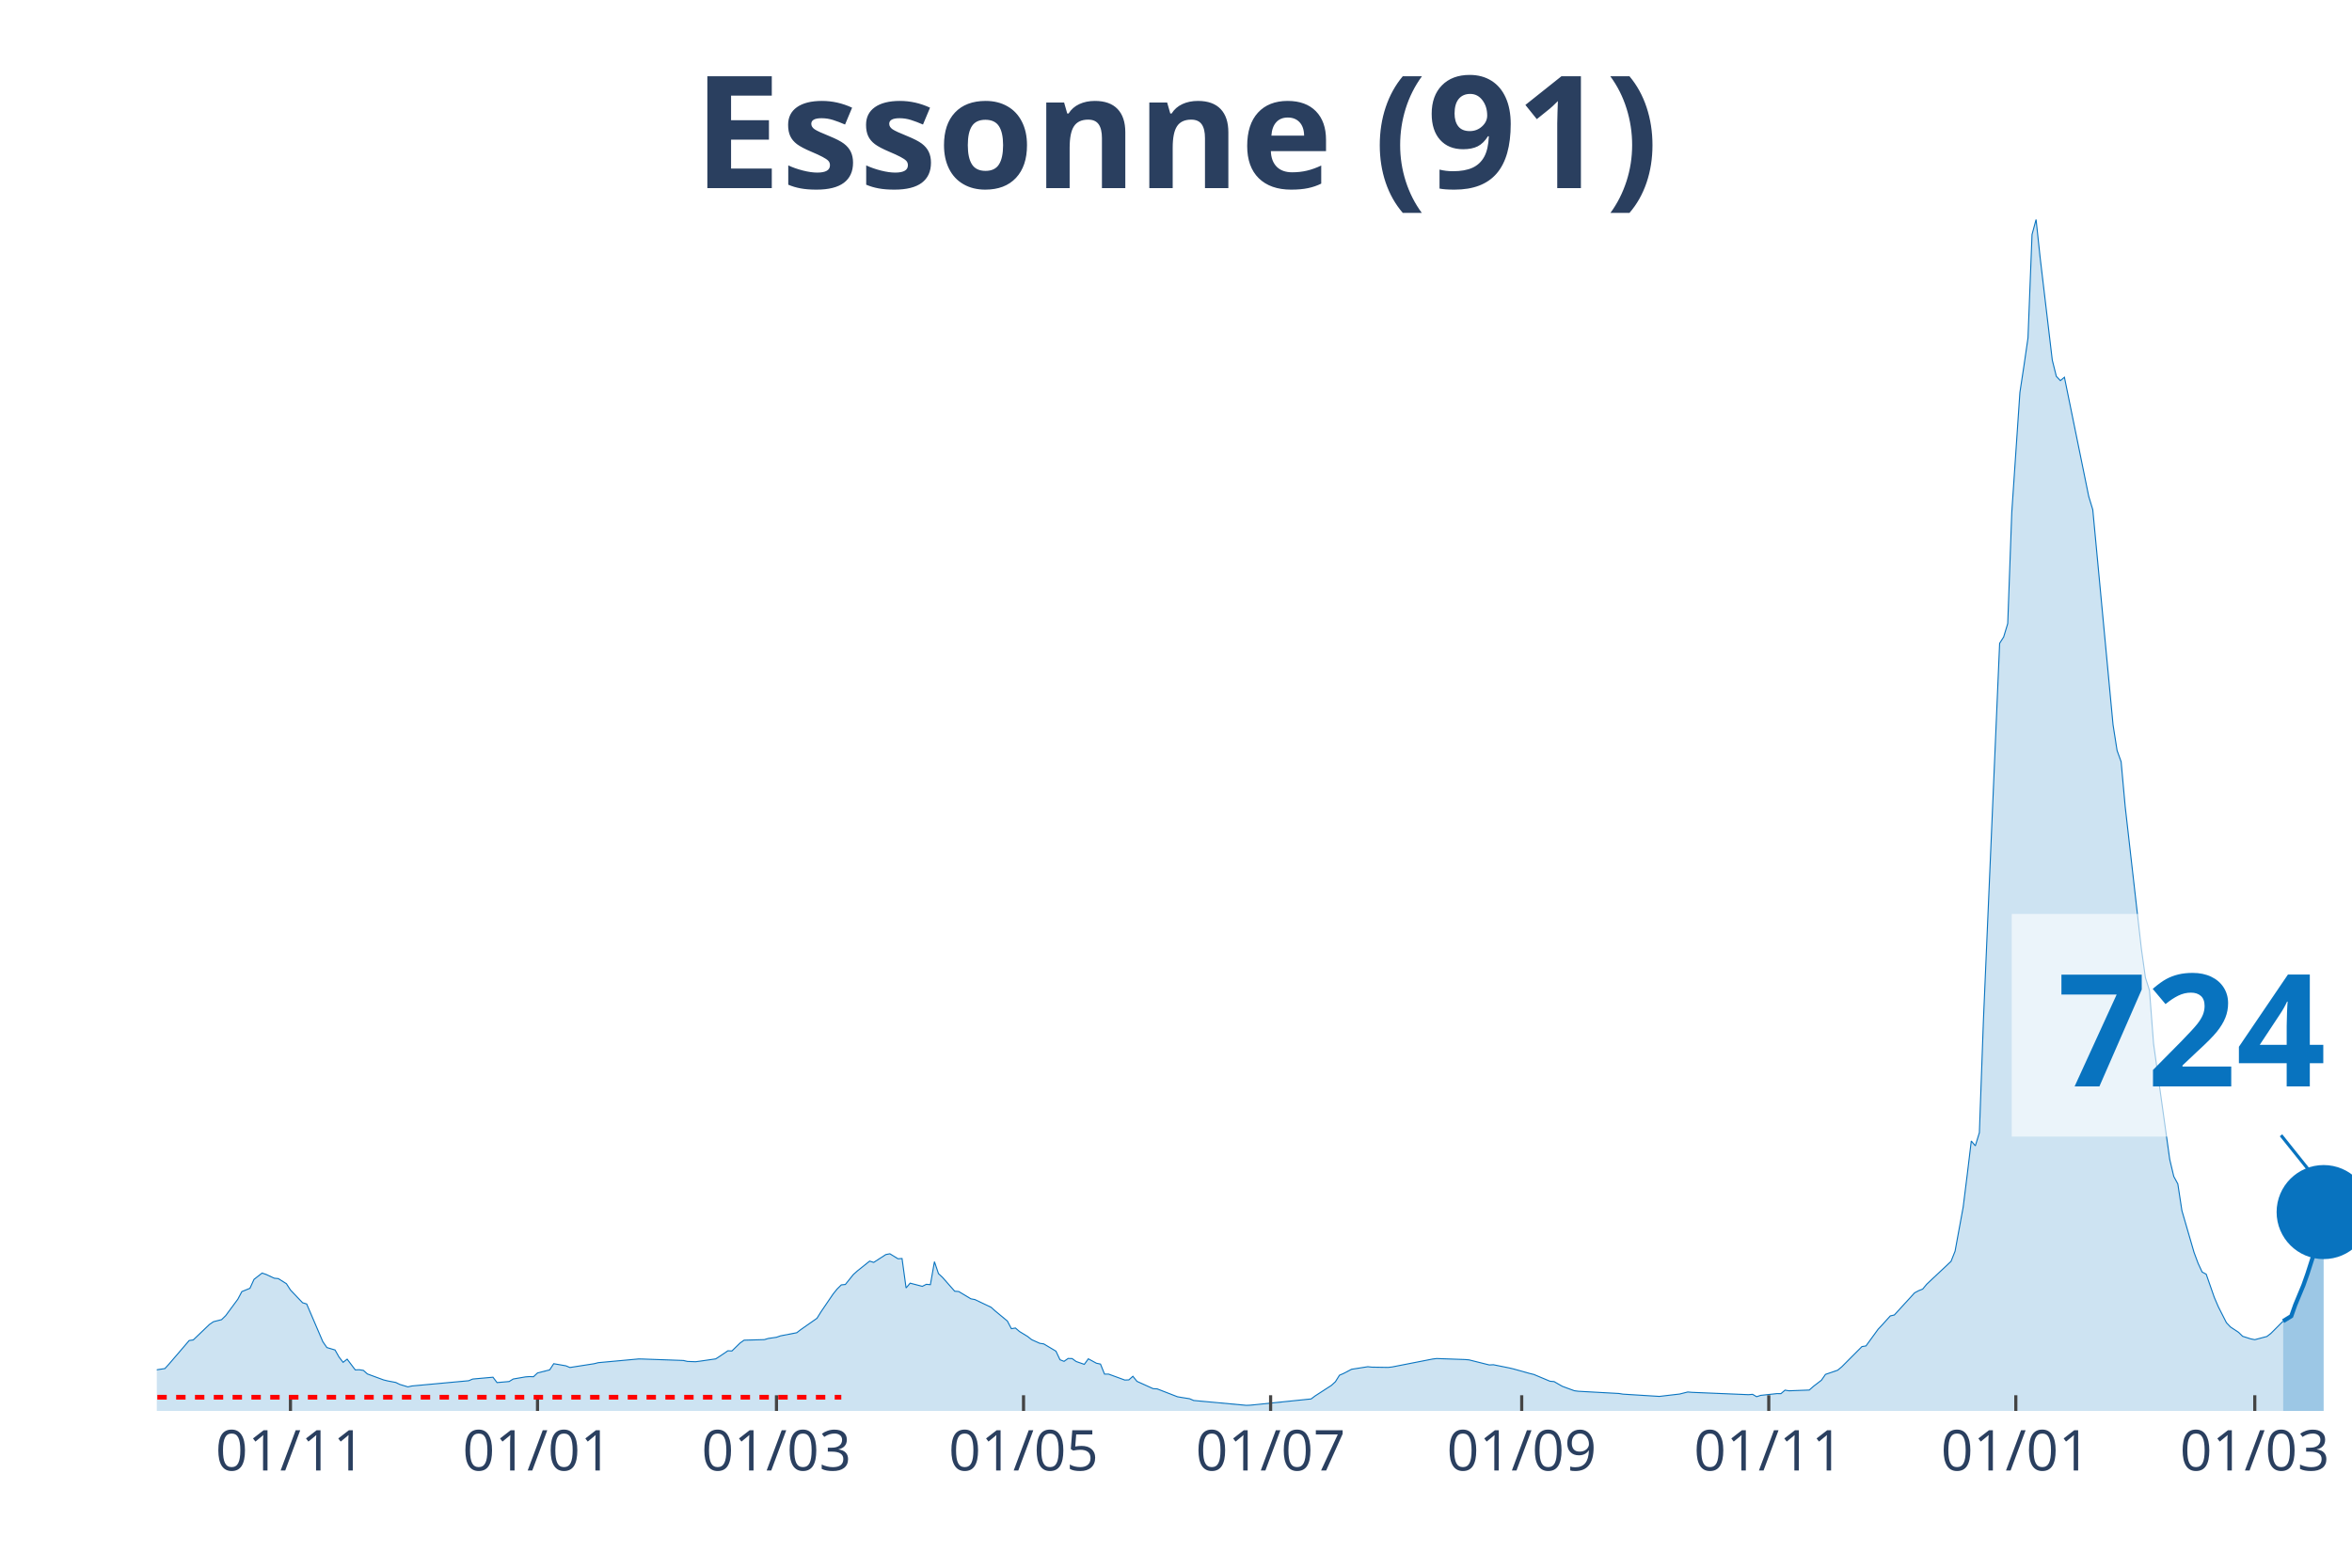
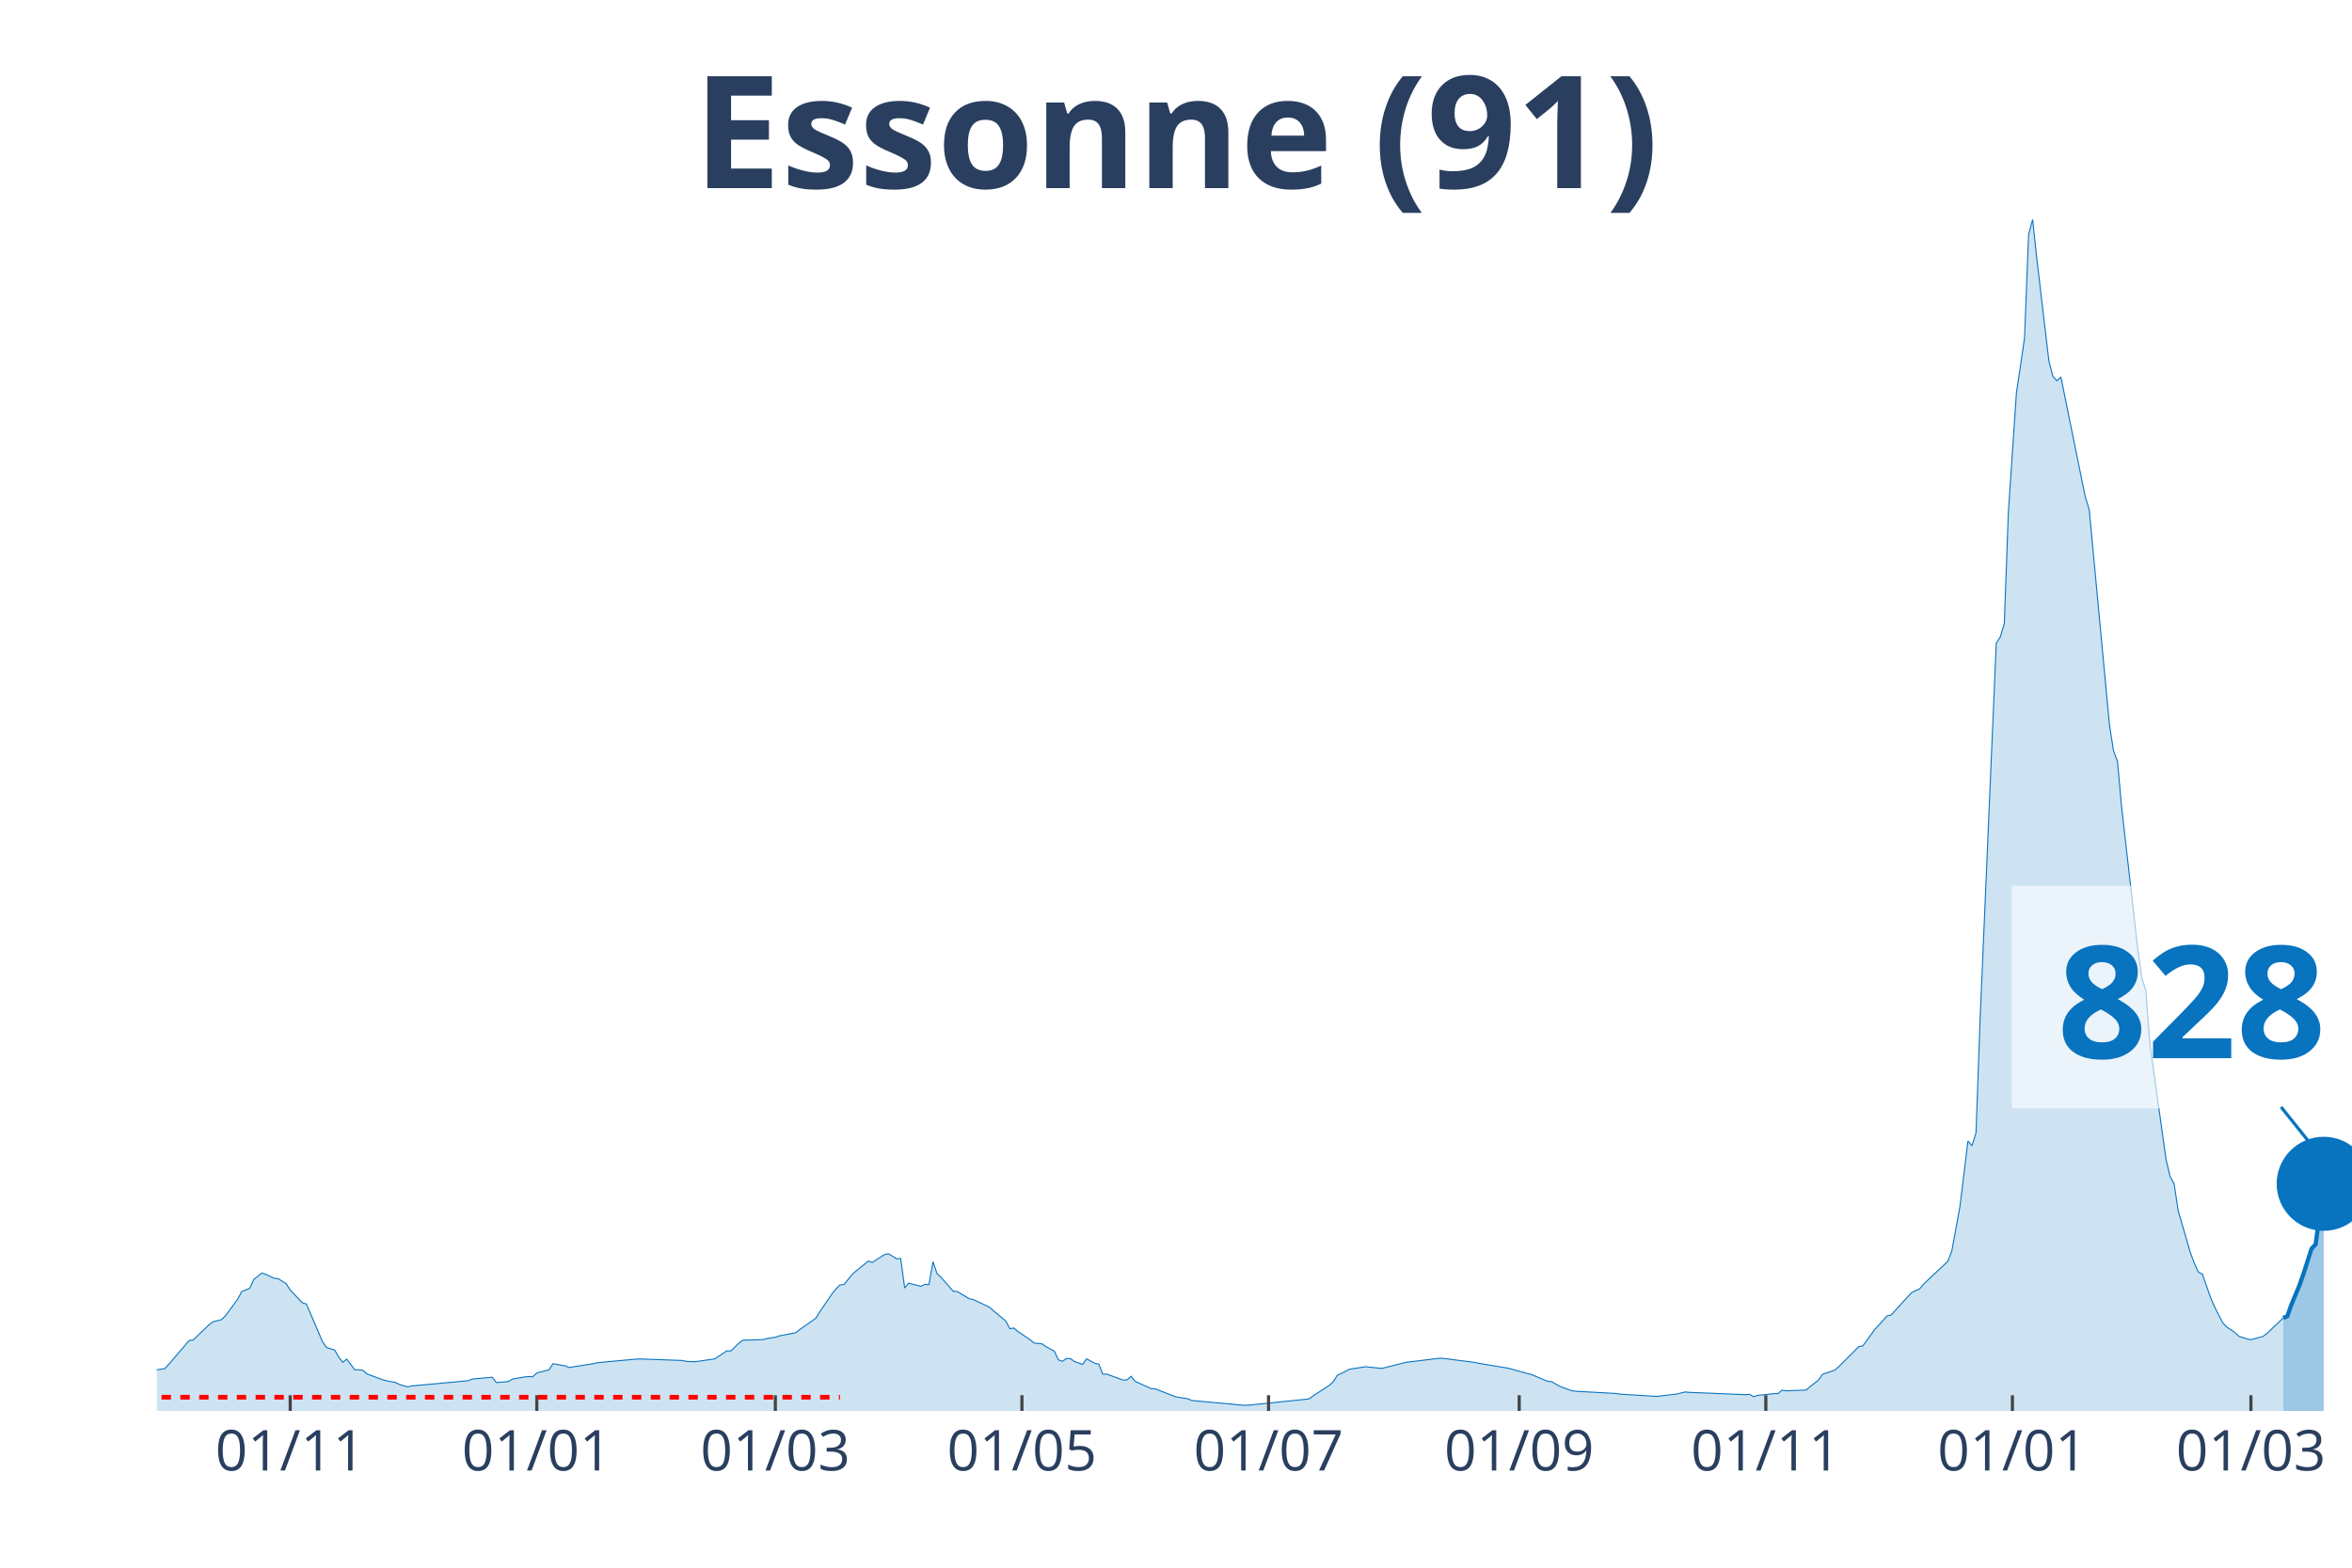
<svg xmlns="http://www.w3.org/2000/svg" class="main-svg" width="1125" height="750" style="" viewBox="0 0 750 500">
  <rect x="0" y="0" width="750" height="500" style="fill: rgb(0, 0, 0); fill-opacity: 0;" />
-   <defs id="defs-2f54c0">
+   <defs id="defs-674e3c">
    <g class="clips">
-       <clipPath id="clip2f54c0xyplot" class="plotclip">
+       <clipPath id="clip674e3cxyplot" class="plotclip">
        <rect width="700" height="380" />
      </clipPath>
-       <clipPath class="axesclip" id="clip2f54c0x">
+       <clipPath class="axesclip" id="clip674e3cx">
        <rect x="50" y="0" width="700" height="500" />
      </clipPath>
-       <clipPath class="axesclip" id="clip2f54c0y">
+       <clipPath class="axesclip" id="clip674e3cy">
        <rect x="0" y="70" width="750" height="380" />
      </clipPath>
-       <clipPath class="axesclip" id="clip2f54c0xy">
+       <clipPath class="axesclip" id="clip674e3cxy">
        <rect x="50" y="70" width="700" height="380" />
      </clipPath>
    </g>
    <g class="gradients" />
  </defs>
  <g class="bglayer">
    <rect class="bg" x="50" y="70" width="700" height="380" style="fill: rgb(0, 0, 0); fill-opacity: 0; stroke-width: 0;" />
  </g>
  <g class="layer-below">
    <g class="imagelayer" />
    <g class="shapelayer" />
  </g>
  <g class="cartesianlayer">
    <g class="subplot xy">
      <g class="layer-subplot">
        <g class="shapelayer" />
        <g class="imagelayer" />
      </g>
      <g class="gridlayer">
        <g class="x">
-           <path class="xgrid crisp" transform="translate(92.62,0)" d="M0,70v380" style="stroke: rgb(255, 255, 255); stroke-opacity: 1; stroke-width: 1px;" />
-           <path class="xgrid crisp" transform="translate(171.4,0)" d="M0,70v380" style="stroke: rgb(255, 255, 255); stroke-opacity: 1; stroke-width: 1px;" />
-           <path class="xgrid crisp" transform="translate(247.6,0)" d="M0,70v380" style="stroke: rgb(255, 255, 255); stroke-opacity: 1; stroke-width: 1px;" />
-           <path class="xgrid crisp" transform="translate(326.38,0)" d="M0,70v380" style="stroke: rgb(255, 255, 255); stroke-opacity: 1; stroke-width: 1px;" />
-           <path class="xgrid crisp" transform="translate(405.17,0)" d="M0,70v380" style="stroke: rgb(255, 255, 255); stroke-opacity: 1; stroke-width: 1px;" />
-           <path class="xgrid crisp" transform="translate(485.24,0)" d="M0,70v380" style="stroke: rgb(255, 255, 255); stroke-opacity: 1; stroke-width: 1px;" />
-           <path class="xgrid crisp" transform="translate(564.02,0)" d="M0,70v380" style="stroke: rgb(255, 255, 255); stroke-opacity: 1; stroke-width: 1px;" />
-           <path class="xgrid crisp" transform="translate(642.8,0)" d="M0,70v380" style="stroke: rgb(255, 255, 255); stroke-opacity: 1; stroke-width: 1px;" />
-           <path class="xgrid crisp" transform="translate(719,0)" d="M0,70v380" style="stroke: rgb(255, 255, 255); stroke-opacity: 1; stroke-width: 1px;" />
+           <path class="xgrid crisp" transform="translate(92.54,0)" d="M0,70v380" style="stroke: rgb(255, 255, 255); stroke-opacity: 1; stroke-width: 1px;" />
+           <path class="xgrid crisp" transform="translate(171.18,0)" d="M0,70v380" style="stroke: rgb(255, 255, 255); stroke-opacity: 1; stroke-width: 1px;" />
+           <path class="xgrid crisp" transform="translate(247.24,0)" d="M0,70v380" style="stroke: rgb(255, 255, 255); stroke-opacity: 1; stroke-width: 1px;" />
+           <path class="xgrid crisp" transform="translate(325.87,0)" d="M0,70v380" style="stroke: rgb(255, 255, 255); stroke-opacity: 1; stroke-width: 1px;" />
+           <path class="xgrid crisp" transform="translate(404.51,0)" d="M0,70v380" style="stroke: rgb(255, 255, 255); stroke-opacity: 1; stroke-width: 1px;" />
+           <path class="xgrid crisp" transform="translate(484.44,0)" d="M0,70v380" style="stroke: rgb(255, 255, 255); stroke-opacity: 1; stroke-width: 1px;" />
+           <path class="xgrid crisp" transform="translate(563.08,0)" d="M0,70v380" style="stroke: rgb(255, 255, 255); stroke-opacity: 1; stroke-width: 1px;" />
+           <path class="xgrid crisp" transform="translate(641.71,0)" d="M0,70v380" style="stroke: rgb(255, 255, 255); stroke-opacity: 1; stroke-width: 1px;" />
+           <path class="xgrid crisp" transform="translate(717.77,0)" d="M0,70v380" style="stroke: rgb(255, 255, 255); stroke-opacity: 1; stroke-width: 1px;" />
        </g>
        <g class="y" />
      </g>
      <g class="zerolinelayer" />
      <path class="xlines-below" />
      <path class="ylines-below" />
      <g class="overlines-below" />
      <g class="xaxislayer-below" />
      <g class="yaxislayer-below" />
      <g class="overaxes-below" />
-       <g class="plot" transform="translate(50, 70)" clip-path="url('#clip2f54c0xyplot')">
+       <g class="plot" transform="translate(50, 70)" clip-path="url('#clip674e3cxyplot')">
        <g class="scatterlayer mlayer">
-           <g class="trace scatter traceeda8c7" style="stroke-miterlimit: 2;">
+           <g class="trace scatter trace41e883" style="stroke-miterlimit: 2;">
            <g class="fills">
              <g>
-                 <path class="js-fill" d="M678.04,380L-175.65,380L-175.65,378.89L-143.36,379.55L-142.07,379.54L-65.87,377.11L-64.58,376.83L-50.37,375.66L-49.08,375.31L-12.92,368.76L-11.62,368.15L-9.04,368.05L-7.75,367.96L-1.29,367.98L0,366.88L2.58,366.49L3.87,365.08L10.33,357.54L11.62,357.36L16.79,352.42L18.08,351.54L20.66,350.89L21.96,349.62L25.83,344.38L27.12,341.94L29.7,340.89L31,338.04L33.58,336.03L34.87,336.47L37.45,337.67L38.75,337.8L41.33,339.42L42.62,341.43L46.49,345.5L47.79,345.89L52.95,357.93L54.24,359.79L56.83,360.56L58.12,362.83L59.41,364.5L60.7,363.49L63.28,366.91L64.58,366.87L65.87,367.07L67.16,368.21L72.32,370.11L73.62,370.43L76.2,370.92L77.49,371.55L80.07,372.33L81.37,372.04L99.45,370.37L100.74,369.83L107.2,369.25L108.49,370.96L112.36,370.62L113.65,369.82L117.53,369.15L118.82,369.05L120.11,369.1L121.4,367.89L125.28,366.91L126.57,364.94L130.44,365.61L131.73,366.15L139.48,364.94L140.77,364.61L153.69,363.42L154.98,363.45L167.9,363.91L169.19,364.21L171.77,364.31L173.06,364.15L178.23,363.4L179.52,362.57L182.1,360.82L183.39,360.88L185.98,358.35L187.27,357.44L193.73,357.26L195.02,356.88L197.6,356.51L198.89,356.06L204.06,355.06L205.35,354.07L210.52,350.45L211.81,348.37L215.68,342.68L216.97,341.09L218.27,339.8L219.56,339.67L222.14,336.47L223.43,335.32L227.31,332.22L228.6,332.63L232.47,330.13L233.76,329.88L236.35,331.47L237.64,331.39L238.93,340.78L240.22,339.25L244.1,340.26L245.39,339.62L246.68,339.73L247.97,332.4L249.26,336.21L250.55,337.41L254.43,341.82L255.72,341.92L259.59,344.24L260.89,344.49L266.05,346.95L267.34,348.11L271.22,351.32L272.51,353.77L273.8,353.56L275.09,354.67L277.68,356.25L278.97,357.27L281.55,358.43L282.84,358.63L286.72,360.94L288.01,363.68L289.3,364.19L290.59,363.27L291.88,363.3L293.17,364.24L295.76,365.15L297.05,363.38L299.63,364.79L300.92,365.06L302.21,368.26L303.51,368.26L308.67,370.15L309.96,370.1L311.25,368.95L312.55,370.57L317.71,372.9L319,372.97L325.46,375.48L326.75,375.7L329.34,376.11L330.63,376.67L347.42,378.22L348.71,378.17L368.08,376.18L369.37,375.21L374.54,371.87L375.83,370.69L377.12,368.62L378.41,368.06L381,366.71L382.29,366.51L386.16,365.9L387.45,366.04L392.62,366.12L393.91,365.98L406.83,363.45L408.12,363.29L417.16,363.61L418.45,363.72L424.91,365.34L426.2,365.27L431.37,366.31L432.66,366.62L437.82,368.06L439.11,368.37L444.28,370.54L445.57,370.65L448.15,372.13L449.45,372.62L452.03,373.56L453.32,373.73L466.24,374.44L467.53,374.65L477.86,375.29L479.15,375.37L484.32,374.76L485.61,374.61L488.19,373.96L489.48,374.07L507.56,374.82L508.86,374.71L510.15,375.46L511.44,375.04L516.61,374.48L517.9,374.49L519.19,373.38L520.48,373.58L526.94,373.34L528.23,372.19L530.81,370.21L532.1,368.35L535.98,367.02L537.27,365.96L543.73,359.48L545.02,359.27L548.89,353.94L550.18,352.57L552.77,349.7L554.06,349.4L560.52,342.34L561.81,341.65L563.1,341.14L564.39,339.58L572.14,332.3L573.43,329.05L576.01,314.99L577.31,304.6L578.6,293.91L579.89,295.44L581.18,291.25L582.47,255.39L587.64,135.17L588.93,133.14L590.22,128.88L591.51,93.41L594.1,55.18L595.39,46.68L596.68,37.76L597.97,4.8L599.26,0L600.55,12.11L604.43,44.87L605.72,50.03L607.01,51.4L608.3,50.32L616.05,88.33L617.34,92.56L623.8,161.14L625.09,169.37L626.38,172.94L627.68,187.29L632.84,232.64L634.13,241.83L635.42,245.88L636.72,262.86L641.88,299.79L643.17,305.22L644.46,307.6L645.76,316.12L649.63,329.44L650.92,332.91L652.21,335.7L653.51,336.39L656.09,343.79L657.38,346.79L659.96,351.87L661.25,353.23L663.84,354.94L665.13,356.2L667.71,357.02L669,357.28L672.88,356.25L674.17,355.24L678.04,351.36" style="fill: rgb(8, 115, 191); fill-opacity: 0.2; stroke-width: 0;" />
+                 <path class="js-fill" d="M678.08,380L-175.32,380L-175.32,378.89L-143.09,379.55L-141.8,379.54L-65.75,377.11L-64.46,376.83L-50.28,375.66L-48.99,375.31L-12.89,368.76L-11.6,368.15L-9.02,368.05L-7.73,367.96L-1.29,367.98L0,366.88L2.58,366.49L3.87,365.08L10.31,357.54L11.6,357.36L16.76,352.42L18.05,351.54L20.63,350.89L21.92,349.62L25.78,344.38L27.07,341.94L29.65,340.89L30.94,338.04L33.52,336.03L34.81,336.47L37.38,337.67L38.67,337.8L41.25,339.42L42.54,341.43L46.41,345.5L47.7,345.89L52.85,357.93L54.14,359.79L56.72,360.56L58.01,362.83L59.3,364.5L60.59,363.49L63.17,366.91L64.46,366.87L65.75,367.07L67.03,368.21L72.19,370.11L73.48,370.43L76.06,370.92L77.35,371.55L79.93,372.33L81.22,372.04L99.26,370.37L100.55,369.83L107,369.25L108.29,370.96L112.15,370.62L113.44,369.82L117.31,369.15L118.6,369.05L119.89,369.1L121.18,367.89L125.05,366.91L126.34,364.94L130.2,365.61L131.49,366.15L139.23,364.94L140.52,364.61L153.41,363.42L154.7,363.45L167.59,363.91L168.88,364.21L171.45,364.31L172.74,364.15L177.9,363.4L179.19,362.57L181.77,360.82L183.06,360.88L185.64,358.35L186.92,357.44L193.37,357.26L194.66,356.88L197.24,356.51L198.53,356.06L203.68,355.06L204.97,354.07L210.13,350.45L211.42,348.37L215.29,342.68L216.57,341.09L217.86,339.8L219.15,339.67L221.73,336.47L223.02,335.32L226.89,332.22L228.18,332.63L232.04,330.13L233.33,329.88L235.91,331.47L237.2,331.39L238.49,340.78L239.78,339.25L243.65,340.26L244.94,339.62L246.22,339.73L247.51,332.4L248.8,336.21L250.09,337.41L253.96,341.82L255.25,341.92L259.12,344.24L260.41,344.49L265.56,346.95L266.85,348.11L270.72,351.32L272.01,353.77L273.3,353.56L274.59,354.67L278.45,357.27L279.74,358.33L282.32,358.63L283.61,359.54L286.19,360.94L287.48,363.68L288.77,364.19L290.06,363.27L291.34,363.3L292.63,364.24L295.21,365.15L296.5,363.38L299.08,364.79L300.37,365.06L301.66,368.26L302.95,368.26L308.1,370.15L309.39,370.1L310.68,368.95L311.97,370.57L317.13,372.9L318.42,372.97L324.86,375.48L326.15,375.7L328.73,376.11L330.02,376.67L346.78,378.22L348.07,378.17L367.4,376.18L368.69,375.21L373.85,371.87L375.14,370.69L376.43,368.62L377.72,368.06L380.29,366.71L381.58,366.51L385.45,365.9L386.74,366.04L390.61,366.45L391.9,366.12L397.05,364.83L398.34,364.51L408.66,363.23L409.94,363.21L420.26,364.53L421.55,364.81L430.57,366.31L431.86,366.62L437.02,368.06L438.31,368.37L443.46,370.54L444.75,370.65L447.33,372.13L448.62,372.62L451.2,373.56L452.49,373.73L465.38,374.44L466.67,374.65L476.98,375.29L478.27,375.37L483.43,374.76L484.71,374.61L487.29,373.96L488.58,374.07L506.63,374.82L507.92,374.71L509.21,375.46L510.5,375.04L515.65,374.48L516.94,374.49L518.23,373.38L519.52,373.58L525.97,373.34L527.26,372.19L529.83,370.21L531.12,368.35L534.99,367.02L536.28,365.96L542.73,359.48L544.01,359.27L547.88,353.94L549.17,352.57L551.75,349.7L553.04,349.4L559.48,342.34L560.77,341.65L562.06,341.14L563.35,339.58L571.09,332.3L572.38,329.05L574.95,314.99L576.24,304.6L577.53,293.91L578.82,295.44L580.11,291.25L581.4,255.39L586.56,135.17L587.85,133.14L589.13,128.88L590.42,93.41L593,55.18L594.29,46.68L595.58,37.76L596.87,4.8L598.16,0L599.45,12.11L603.31,44.87L604.6,50.03L605.89,51.4L607.18,50.32L614.92,88.33L616.21,92.56L622.65,161.14L623.94,169.37L625.23,172.94L626.52,187.29L631.68,232.64L632.97,241.83L634.25,245.88L635.54,262.86L640.7,299.79L641.99,305.22L643.28,307.6L644.57,316.12L648.43,329.44L649.72,332.91L651.01,335.7L652.3,336.39L654.88,343.79L656.17,346.79L658.75,351.87L660.04,353.23L662.62,354.94L663.9,356.19L666.48,357.01L667.77,357.28L671.64,356.24L672.93,355.24L678.08,350.35" style="fill: rgb(8, 115, 191); fill-opacity: 0.2; stroke-width: 0;" />
              </g>
            </g>
            <g class="errorbars" />
            <g class="lines">
-               <path class="js-line" d="M-175.65,378.89L-143.36,379.55L-142.07,379.54L-65.87,377.11L-64.58,376.83L-50.37,375.66L-49.08,375.31L-12.92,368.76L-11.62,368.15L-9.04,368.05L-7.75,367.96L-1.29,367.98L0,366.88L2.58,366.49L3.87,365.08L10.33,357.54L11.62,357.36L16.79,352.42L18.08,351.54L20.66,350.89L21.96,349.62L25.83,344.38L27.12,341.94L29.7,340.89L31,338.04L33.58,336.03L34.87,336.47L37.45,337.67L38.75,337.8L41.33,339.42L42.62,341.43L46.49,345.5L47.79,345.89L52.95,357.93L54.24,359.79L56.83,360.56L58.12,362.83L59.41,364.5L60.7,363.49L63.28,366.91L64.58,366.87L65.87,367.07L67.16,368.21L72.32,370.11L73.62,370.43L76.2,370.92L77.49,371.55L80.07,372.33L81.37,372.04L99.45,370.37L100.74,369.83L107.2,369.25L108.49,370.96L112.36,370.62L113.65,369.82L117.53,369.15L118.82,369.05L120.11,369.1L121.4,367.89L125.28,366.91L126.57,364.94L130.44,365.61L131.73,366.15L139.48,364.94L140.77,364.61L153.69,363.42L154.98,363.45L167.9,363.91L169.19,364.21L171.77,364.31L173.06,364.15L178.23,363.4L179.52,362.57L182.1,360.82L183.39,360.88L185.98,358.35L187.27,357.44L193.73,357.26L195.02,356.88L197.6,356.51L198.89,356.06L204.06,355.06L205.35,354.07L210.52,350.45L211.81,348.37L215.68,342.68L216.97,341.09L218.27,339.8L219.56,339.67L222.14,336.47L223.43,335.32L227.31,332.22L228.6,332.63L232.47,330.13L233.76,329.88L236.35,331.47L237.64,331.39L238.93,340.78L240.22,339.25L244.1,340.26L245.39,339.62L246.68,339.73L247.97,332.4L249.26,336.21L250.55,337.41L254.43,341.82L255.72,341.92L259.59,344.24L260.89,344.49L266.05,346.95L267.34,348.11L271.22,351.32L272.51,353.77L273.8,353.56L275.09,354.67L277.68,356.25L278.97,357.27L281.55,358.43L282.84,358.63L286.72,360.94L288.01,363.68L289.3,364.19L290.59,363.27L291.88,363.3L293.17,364.24L295.76,365.15L297.05,363.38L299.63,364.79L300.92,365.06L302.21,368.26L303.51,368.26L308.67,370.15L309.96,370.1L311.25,368.95L312.55,370.57L317.71,372.9L319,372.97L325.46,375.48L326.75,375.7L329.34,376.11L330.63,376.67L347.42,378.22L348.71,378.17L368.08,376.18L369.37,375.21L374.54,371.87L375.83,370.69L377.12,368.62L378.41,368.06L381,366.71L382.29,366.51L386.16,365.9L387.45,366.04L392.62,366.12L393.91,365.98L406.83,363.45L408.12,363.29L417.16,363.61L418.45,363.72L424.91,365.34L426.2,365.27L431.37,366.31L432.66,366.62L437.82,368.06L439.11,368.37L444.28,370.54L445.57,370.65L448.15,372.13L449.45,372.62L452.03,373.56L453.32,373.73L466.24,374.44L467.53,374.65L477.86,375.29L479.15,375.37L484.32,374.76L485.61,374.61L488.19,373.96L489.48,374.07L507.56,374.82L508.86,374.71L510.15,375.46L511.44,375.04L516.61,374.48L517.9,374.49L519.19,373.38L520.48,373.58L526.94,373.34L528.23,372.19L530.81,370.21L532.1,368.35L535.98,367.02L537.27,365.96L543.73,359.48L545.02,359.27L548.89,353.94L550.18,352.57L552.77,349.7L554.06,349.4L560.52,342.34L561.81,341.65L563.1,341.14L564.39,339.58L572.14,332.3L573.43,329.05L576.01,314.99L577.31,304.6L578.6,293.91L579.89,295.44L581.18,291.25L582.47,255.39L587.64,135.17L588.93,133.14L590.22,128.88L591.51,93.41L594.1,55.18L595.39,46.68L596.68,37.76L597.97,4.8L599.26,0L600.55,12.11L604.43,44.87L605.72,50.03L607.01,51.4L608.3,50.32L616.05,88.33L617.34,92.56L623.8,161.14L625.09,169.37L626.38,172.94L627.68,187.29L632.84,232.64L634.13,241.83L635.42,245.88L636.72,262.86L641.88,299.79L643.17,305.22L644.46,307.6L645.76,316.12L649.63,329.44L650.92,332.91L652.21,335.7L653.51,336.39L656.09,343.79L657.38,346.79L659.96,351.87L661.25,353.23L663.84,354.94L665.13,356.2L667.71,357.02L669,357.28L672.88,356.25L674.17,355.24L678.04,351.36" style="vector-effect: non-scaling-stroke; fill: none; stroke: rgb(8, 115, 191); stroke-opacity: 1; stroke-width: 0.5px; opacity: 1;" />
+               <path class="js-line" d="M-175.32,378.89L-143.09,379.55L-141.8,379.54L-65.75,377.11L-64.46,376.83L-50.28,375.66L-48.99,375.31L-12.89,368.76L-11.6,368.15L-9.02,368.05L-7.73,367.96L-1.29,367.98L0,366.88L2.58,366.49L3.87,365.08L10.31,357.54L11.6,357.36L16.76,352.42L18.05,351.54L20.63,350.89L21.92,349.62L25.78,344.38L27.07,341.94L29.65,340.89L30.94,338.04L33.52,336.03L34.81,336.47L37.38,337.67L38.67,337.8L41.25,339.42L42.54,341.43L46.41,345.5L47.7,345.89L52.85,357.93L54.14,359.79L56.72,360.56L58.01,362.83L59.3,364.5L60.59,363.49L63.17,366.91L64.46,366.87L65.75,367.07L67.03,368.21L72.19,370.11L73.48,370.43L76.06,370.92L77.35,371.55L79.93,372.33L81.22,372.04L99.26,370.37L100.55,369.83L107,369.25L108.29,370.96L112.15,370.62L113.44,369.82L117.31,369.15L118.6,369.05L119.89,369.1L121.18,367.89L125.05,366.91L126.34,364.94L130.2,365.61L131.49,366.15L139.23,364.94L140.52,364.61L153.41,363.42L154.7,363.45L167.59,363.91L168.88,364.21L171.45,364.31L172.74,364.15L177.9,363.4L179.19,362.57L181.77,360.82L183.06,360.88L185.64,358.35L186.92,357.44L193.37,357.26L194.66,356.88L197.24,356.51L198.53,356.06L203.68,355.06L204.97,354.07L210.13,350.45L211.42,348.37L215.29,342.68L216.57,341.09L217.86,339.8L219.15,339.67L221.73,336.47L223.02,335.32L226.89,332.22L228.18,332.63L232.04,330.13L233.33,329.88L235.91,331.47L237.2,331.39L238.49,340.78L239.78,339.25L243.65,340.26L244.94,339.62L246.22,339.73L247.51,332.4L248.8,336.21L250.09,337.41L253.96,341.82L255.25,341.92L259.12,344.24L260.41,344.49L265.56,346.95L266.85,348.11L270.72,351.32L272.01,353.77L273.3,353.56L274.59,354.67L278.45,357.27L279.74,358.33L282.32,358.63L283.61,359.54L286.19,360.94L287.48,363.68L288.77,364.19L290.06,363.27L291.34,363.3L292.63,364.24L295.21,365.15L296.5,363.38L299.08,364.79L300.37,365.06L301.66,368.26L302.95,368.26L308.1,370.15L309.39,370.1L310.68,368.95L311.97,370.57L317.13,372.9L318.42,372.97L324.86,375.48L326.15,375.7L328.73,376.11L330.02,376.67L346.78,378.22L348.07,378.17L367.4,376.18L368.69,375.21L373.85,371.87L375.14,370.69L376.43,368.62L377.72,368.06L380.29,366.71L381.58,366.51L385.45,365.9L386.74,366.04L390.61,366.45L391.9,366.12L397.05,364.83L398.34,364.51L408.66,363.23L409.94,363.21L420.26,364.53L421.55,364.81L430.57,366.31L431.86,366.62L437.02,368.06L438.31,368.37L443.46,370.54L444.75,370.65L447.33,372.13L448.62,372.62L451.2,373.56L452.49,373.73L465.38,374.44L466.67,374.65L476.98,375.29L478.27,375.37L483.43,374.76L484.71,374.61L487.29,373.96L488.58,374.07L506.63,374.82L507.92,374.71L509.21,375.46L510.5,375.04L515.65,374.48L516.94,374.49L518.23,373.38L519.52,373.58L525.97,373.34L527.26,372.19L529.83,370.21L531.12,368.35L534.99,367.02L536.28,365.96L542.73,359.48L544.01,359.27L547.88,353.94L549.17,352.57L551.75,349.7L553.04,349.4L559.48,342.34L560.77,341.65L562.06,341.14L563.35,339.58L571.09,332.3L572.38,329.05L574.95,314.99L576.24,304.6L577.53,293.91L578.82,295.44L580.11,291.25L581.4,255.39L586.56,135.17L587.85,133.14L589.13,128.88L590.42,93.41L593,55.18L594.29,46.68L595.58,37.76L596.87,4.8L598.16,0L599.45,12.11L603.31,44.87L604.6,50.03L605.89,51.4L607.18,50.32L614.92,88.33L616.21,92.56L622.65,161.14L623.94,169.37L625.23,172.94L626.52,187.29L631.68,232.64L632.97,241.83L634.25,245.88L635.54,262.86L640.7,299.79L641.99,305.22L643.28,307.6L644.57,316.12L648.43,329.44L649.72,332.91L651.01,335.7L652.3,336.39L654.88,343.79L656.17,346.79L658.75,351.87L660.04,353.23L662.62,354.94L663.9,356.19L666.48,357.01L667.77,357.28L671.64,356.24L672.93,355.24L678.08,350.35" style="vector-effect: non-scaling-stroke; fill: none; stroke: rgb(8, 115, 191); stroke-opacity: 1; stroke-width: 0.5px; opacity: 1;" />
            </g>
            <g class="points" />
            <g class="text" />
          </g>
-           <g class="trace scatter trace265b45" style="stroke-miterlimit: 2;">
+           <g class="trace scatter tracec57216" style="stroke-miterlimit: 2;">
            <g class="fills">
              <g>
-                 <path class="js-fill" d="M690.96,380L678.04,380L678.04,351.36L680.63,349.77L681.92,346.13L684.5,339.93L685.79,336.28L688.38,328.22L689.67,326.92L690.96,316.58" style="fill: rgb(8, 115, 191); fill-opacity: 0.4; stroke-width: 0;" />
+                 <path class="js-fill" d="M690.98,380L678.08,380L678.08,350.35L679.37,349.77L680.66,346.13L683.24,339.93L684.53,336.27L687.11,328.22L688.4,326.89L690.98,307.56" style="fill: rgb(8, 115, 191); fill-opacity: 0.4; stroke-width: 0;" />
              </g>
            </g>
            <g class="errorbars" />
            <g class="lines">
-               <path class="js-line" d="M678.04,351.36L680.63,349.77L681.92,346.13L684.5,339.93L685.79,336.28L688.38,328.22L689.67,326.92L690.96,316.58" style="vector-effect: non-scaling-stroke; fill: none; stroke: rgb(8, 115, 191); stroke-opacity: 1; stroke-width: 2px; opacity: 1;" />
+               <path class="js-line" d="M678.08,350.35L679.37,349.77L680.66,346.13L683.24,339.93L684.53,336.27L687.11,328.22L688.4,326.89L690.98,307.56" style="vector-effect: non-scaling-stroke; fill: none; stroke: rgb(8, 115, 191); stroke-opacity: 1; stroke-width: 2px; opacity: 1;" />
            </g>
            <g class="points" />
            <g class="text" />
          </g>
-           <g class="trace scatter trace4b1cb1" style="stroke-miterlimit: 2; opacity: 1;">
+           <g class="trace scatter trace56a586" style="stroke-miterlimit: 2; opacity: 1;">
            <g class="fills" />
            <g class="errorbars" />
            <g class="lines" />
            <g class="points">
-               <path class="point" transform="translate(690.96,316.58)" d="M15,0A15,15 0 1,1 0,-15A15,15 0 0,1 15,0Z" style="opacity: 1; stroke-width: 0px; fill: rgb(8, 115, 191); fill-opacity: 1;" />
+               <path class="point" transform="translate(690.98,307.56)" d="M15,0A15,15 0 1,1 0,-15A15,15 0 0,1 15,0Z" style="opacity: 1; stroke-width: 0px; fill: rgb(8, 115, 191); fill-opacity: 1;" />
            </g>
            <g class="text" />
          </g>
        </g>
      </g>
      <g class="overplot" />
      <path class="xlines-above crisp" style="fill: none; stroke-width: 1px; stroke: rgb(0, 0, 0); stroke-opacity: 0;" d="" />
      <path class="ylines-above crisp" style="fill: none;" d="M0,0" />
      <g class="overlines-above" />
      <g class="xaxislayer-above">
-         <path class="xtick ticks crisp" d="M0,450v-5" transform="translate(92.62,0)" style="stroke: rgb(68, 68, 68); stroke-opacity: 1; stroke-width: 1px;" />
-         <path class="xtick ticks crisp" d="M0,450v-5" transform="translate(171.4,0)" style="stroke: rgb(68, 68, 68); stroke-opacity: 1; stroke-width: 1px;" />
-         <path class="xtick ticks crisp" d="M0,450v-5" transform="translate(247.6,0)" style="stroke: rgb(68, 68, 68); stroke-opacity: 1; stroke-width: 1px;" />
-         <path class="xtick ticks crisp" d="M0,450v-5" transform="translate(326.38,0)" style="stroke: rgb(68, 68, 68); stroke-opacity: 1; stroke-width: 1px;" />
-         <path class="xtick ticks crisp" d="M0,450v-5" transform="translate(405.17,0)" style="stroke: rgb(68, 68, 68); stroke-opacity: 1; stroke-width: 1px;" />
-         <path class="xtick ticks crisp" d="M0,450v-5" transform="translate(485.24,0)" style="stroke: rgb(68, 68, 68); stroke-opacity: 1; stroke-width: 1px;" />
-         <path class="xtick ticks crisp" d="M0,450v-5" transform="translate(564.02,0)" style="stroke: rgb(68, 68, 68); stroke-opacity: 1; stroke-width: 1px;" />
-         <path class="xtick ticks crisp" d="M0,450v-5" transform="translate(642.8,0)" style="stroke: rgb(68, 68, 68); stroke-opacity: 1; stroke-width: 1px;" />
-         <path class="xtick ticks crisp" d="M0,450v-5" transform="translate(719,0)" style="stroke: rgb(68, 68, 68); stroke-opacity: 1; stroke-width: 1px;" />
+         <path class="xtick ticks crisp" d="M0,450v-5" transform="translate(92.54,0)" style="stroke: rgb(68, 68, 68); stroke-opacity: 1; stroke-width: 1px;" />
+         <path class="xtick ticks crisp" d="M0,450v-5" transform="translate(171.18,0)" style="stroke: rgb(68, 68, 68); stroke-opacity: 1; stroke-width: 1px;" />
+         <path class="xtick ticks crisp" d="M0,450v-5" transform="translate(247.24,0)" style="stroke: rgb(68, 68, 68); stroke-opacity: 1; stroke-width: 1px;" />
+         <path class="xtick ticks crisp" d="M0,450v-5" transform="translate(325.87,0)" style="stroke: rgb(68, 68, 68); stroke-opacity: 1; stroke-width: 1px;" />
+         <path class="xtick ticks crisp" d="M0,450v-5" transform="translate(404.51,0)" style="stroke: rgb(68, 68, 68); stroke-opacity: 1; stroke-width: 1px;" />
+         <path class="xtick ticks crisp" d="M0,450v-5" transform="translate(484.44,0)" style="stroke: rgb(68, 68, 68); stroke-opacity: 1; stroke-width: 1px;" />
+         <path class="xtick ticks crisp" d="M0,450v-5" transform="translate(563.08,0)" style="stroke: rgb(68, 68, 68); stroke-opacity: 1; stroke-width: 1px;" />
+         <path class="xtick ticks crisp" d="M0,450v-5" transform="translate(641.71,0)" style="stroke: rgb(68, 68, 68); stroke-opacity: 1; stroke-width: 1px;" />
+         <path class="xtick ticks crisp" d="M0,450v-5" transform="translate(717.77,0)" style="stroke: rgb(68, 68, 68); stroke-opacity: 1; stroke-width: 1px;" />
        <g class="xtick">
-           <text text-anchor="middle" x="0" y="469" transform="translate(92.62,0)" style="font-family: 'Open Sans', verdana, arial, sans-serif; font-size: 18px; fill: rgb(42, 63, 95); fill-opacity: 1; white-space: pre;">01/11</text>
+           <text text-anchor="middle" x="0" y="469" transform="translate(92.54,0)" style="font-family: 'Open Sans', verdana, arial, sans-serif; font-size: 18px; fill: rgb(42, 63, 95); fill-opacity: 1; white-space: pre;">01/11</text>
        </g>
        <g class="xtick">
-           <text text-anchor="middle" x="0" y="469" transform="translate(171.4,0)" style="font-family: 'Open Sans', verdana, arial, sans-serif; font-size: 18px; fill: rgb(42, 63, 95); fill-opacity: 1; white-space: pre;">01/01</text>
+           <text text-anchor="middle" x="0" y="469" transform="translate(171.18,0)" style="font-family: 'Open Sans', verdana, arial, sans-serif; font-size: 18px; fill: rgb(42, 63, 95); fill-opacity: 1; white-space: pre;">01/01</text>
        </g>
        <g class="xtick">
-           <text text-anchor="middle" x="0" y="469" transform="translate(247.6,0)" style="font-family: 'Open Sans', verdana, arial, sans-serif; font-size: 18px; fill: rgb(42, 63, 95); fill-opacity: 1; white-space: pre;">01/03</text>
+           <text text-anchor="middle" x="0" y="469" transform="translate(247.24,0)" style="font-family: 'Open Sans', verdana, arial, sans-serif; font-size: 18px; fill: rgb(42, 63, 95); fill-opacity: 1; white-space: pre;">01/03</text>
        </g>
        <g class="xtick">
-           <text text-anchor="middle" x="0" y="469" transform="translate(326.38,0)" style="font-family: 'Open Sans', verdana, arial, sans-serif; font-size: 18px; fill: rgb(42, 63, 95); fill-opacity: 1; white-space: pre;">01/05</text>
+           <text text-anchor="middle" x="0" y="469" transform="translate(325.87,0)" style="font-family: 'Open Sans', verdana, arial, sans-serif; font-size: 18px; fill: rgb(42, 63, 95); fill-opacity: 1; white-space: pre;">01/05</text>
        </g>
        <g class="xtick">
-           <text text-anchor="middle" x="0" y="469" transform="translate(405.17,0)" style="font-family: 'Open Sans', verdana, arial, sans-serif; font-size: 18px; fill: rgb(42, 63, 95); fill-opacity: 1; white-space: pre;">01/07</text>
+           <text text-anchor="middle" x="0" y="469" transform="translate(404.51,0)" style="font-family: 'Open Sans', verdana, arial, sans-serif; font-size: 18px; fill: rgb(42, 63, 95); fill-opacity: 1; white-space: pre;">01/07</text>
        </g>
        <g class="xtick">
-           <text text-anchor="middle" x="0" y="469" transform="translate(485.24,0)" style="font-family: 'Open Sans', verdana, arial, sans-serif; font-size: 18px; fill: rgb(42, 63, 95); fill-opacity: 1; white-space: pre;">01/09</text>
+           <text text-anchor="middle" x="0" y="469" transform="translate(484.44,0)" style="font-family: 'Open Sans', verdana, arial, sans-serif; font-size: 18px; fill: rgb(42, 63, 95); fill-opacity: 1; white-space: pre;">01/09</text>
        </g>
        <g class="xtick">
-           <text text-anchor="middle" x="0" y="469" transform="translate(564.02,0)" style="font-family: 'Open Sans', verdana, arial, sans-serif; font-size: 18px; fill: rgb(42, 63, 95); fill-opacity: 1; white-space: pre;">01/11</text>
+           <text text-anchor="middle" x="0" y="469" transform="translate(563.08,0)" style="font-family: 'Open Sans', verdana, arial, sans-serif; font-size: 18px; fill: rgb(42, 63, 95); fill-opacity: 1; white-space: pre;">01/11</text>
        </g>
        <g class="xtick">
-           <text text-anchor="middle" x="0" y="469" transform="translate(642.8,0)" style="font-family: 'Open Sans', verdana, arial, sans-serif; font-size: 18px; fill: rgb(42, 63, 95); fill-opacity: 1; white-space: pre;">01/01</text>
+           <text text-anchor="middle" x="0" y="469" transform="translate(641.71,0)" style="font-family: 'Open Sans', verdana, arial, sans-serif; font-size: 18px; fill: rgb(42, 63, 95); fill-opacity: 1; white-space: pre;">01/01</text>
        </g>
        <g class="xtick">
-           <text text-anchor="middle" x="0" y="469" transform="translate(719,0)" style="font-family: 'Open Sans', verdana, arial, sans-serif; font-size: 18px; fill: rgb(42, 63, 95); fill-opacity: 1; white-space: pre;">01/03</text>
+           <text text-anchor="middle" x="0" y="469" transform="translate(717.77,0)" style="font-family: 'Open Sans', verdana, arial, sans-serif; font-size: 18px; fill: rgb(42, 63, 95); fill-opacity: 1; white-space: pre;">01/03</text>
        </g>
      </g>
      <g class="yaxislayer-above" />
      <g class="overaxes-above" />
    </g>
  </g>
  <g class="polarlayer" />
  <g class="ternarylayer" />
  <g class="geolayer" />
  <g class="funnelarealayer" />
  <g class="pielayer" />
  <g class="treemaplayer" />
  <g class="sunburstlayer" />
  <g class="glimages" />
-   <defs id="topdefs-2f54c0">
+   <defs id="topdefs-674e3c">
    <g class="clips" />
  </defs>
  <g class="layer-above">
    <g class="imagelayer" />
    <g class="shapelayer">
-       <path data-index="0" fill-rule="evenodd" d="M-675.83,445.63L268.27,445.63" clip-path="url('#clip2f54c0xy')" style="opacity: 1; stroke: rgb(255, 0, 0); stroke-opacity: 1; fill: rgb(0, 0, 0); fill-opacity: 0; stroke-dasharray: 3px, 3px; stroke-width: 1.5px;" />
+       <path data-index="0" fill-rule="evenodd" d="M-674.49,445.63L267.86,445.63" clip-path="url('#clip674e3cxy')" style="opacity: 1; stroke: rgb(255, 0, 0); stroke-opacity: 1; fill: rgb(0, 0, 0); fill-opacity: 0; stroke-dasharray: 3px, 3px; stroke-width: 1.5px;" />
    </g>
  </g>
  <g class="infolayer">
    <g class="g-gtitle">
      <text class="gtitle" x="375" y="25" text-anchor="middle" dy="0.7em" style="font-family: 'Open Sans', verdana, arial, sans-serif; font-size: 50px; fill: rgb(42, 63, 95); opacity: 1; font-weight: normal; white-space: pre;">
        <tspan style="font-weight:bold">Essonne (91)</tspan>
      </text>
    </g>
    <g class="g-xtitle" />
    <g class="annotation" data-index="0" style="opacity: 1;">
-       <g class="annotation-text-g" transform="rotate(0,698.96,326.58)">
-         <g class="cursor-pointer" transform="translate(641, 291)">
+       <g class="annotation-text-g" transform="rotate(0,698.98,317.56)">
+         <g class="cursor-pointer" transform="translate(641, 282)">
          <rect class="bg" x="0.5" y="0.5" width="115" height="71" style="stroke-width: 1px; stroke: rgb(0, 0, 0); stroke-opacity: 0; fill: rgb(255, 255, 255); fill-opacity: 0.6;" />
          <text class="annotation-text" text-anchor="middle" x="57.812" y="55.5" style="font-family: 'Open Sans', verdana, arial, sans-serif; font-size: 50px; fill: rgb(8, 115, 191); fill-opacity: 1; white-space: pre;">
-             <tspan style="font-weight:bold">724 </tspan>
+             <tspan style="font-weight:bold">828 </tspan>
          </text>
        </g>
      </g>
      <g class="annotation-arrow-g" style="opacity: 1;">
-         <path d="M727.36,362.08L738.96,376.58" style="stroke-width: 1px; stroke: rgb(8, 115, 191); stroke-opacity: 1; stroke-dasharray: 0px, 0px, 18.569px, 18.569px;" />
+         <path d="M727.38,353.06L738.98,367.56" style="stroke-width: 1px; stroke: rgb(8, 115, 191); stroke-opacity: 1; stroke-dasharray: 0px, 0px, 18.569px, 18.569px;" />
      </g>
    </g>
  </g>
</svg>
